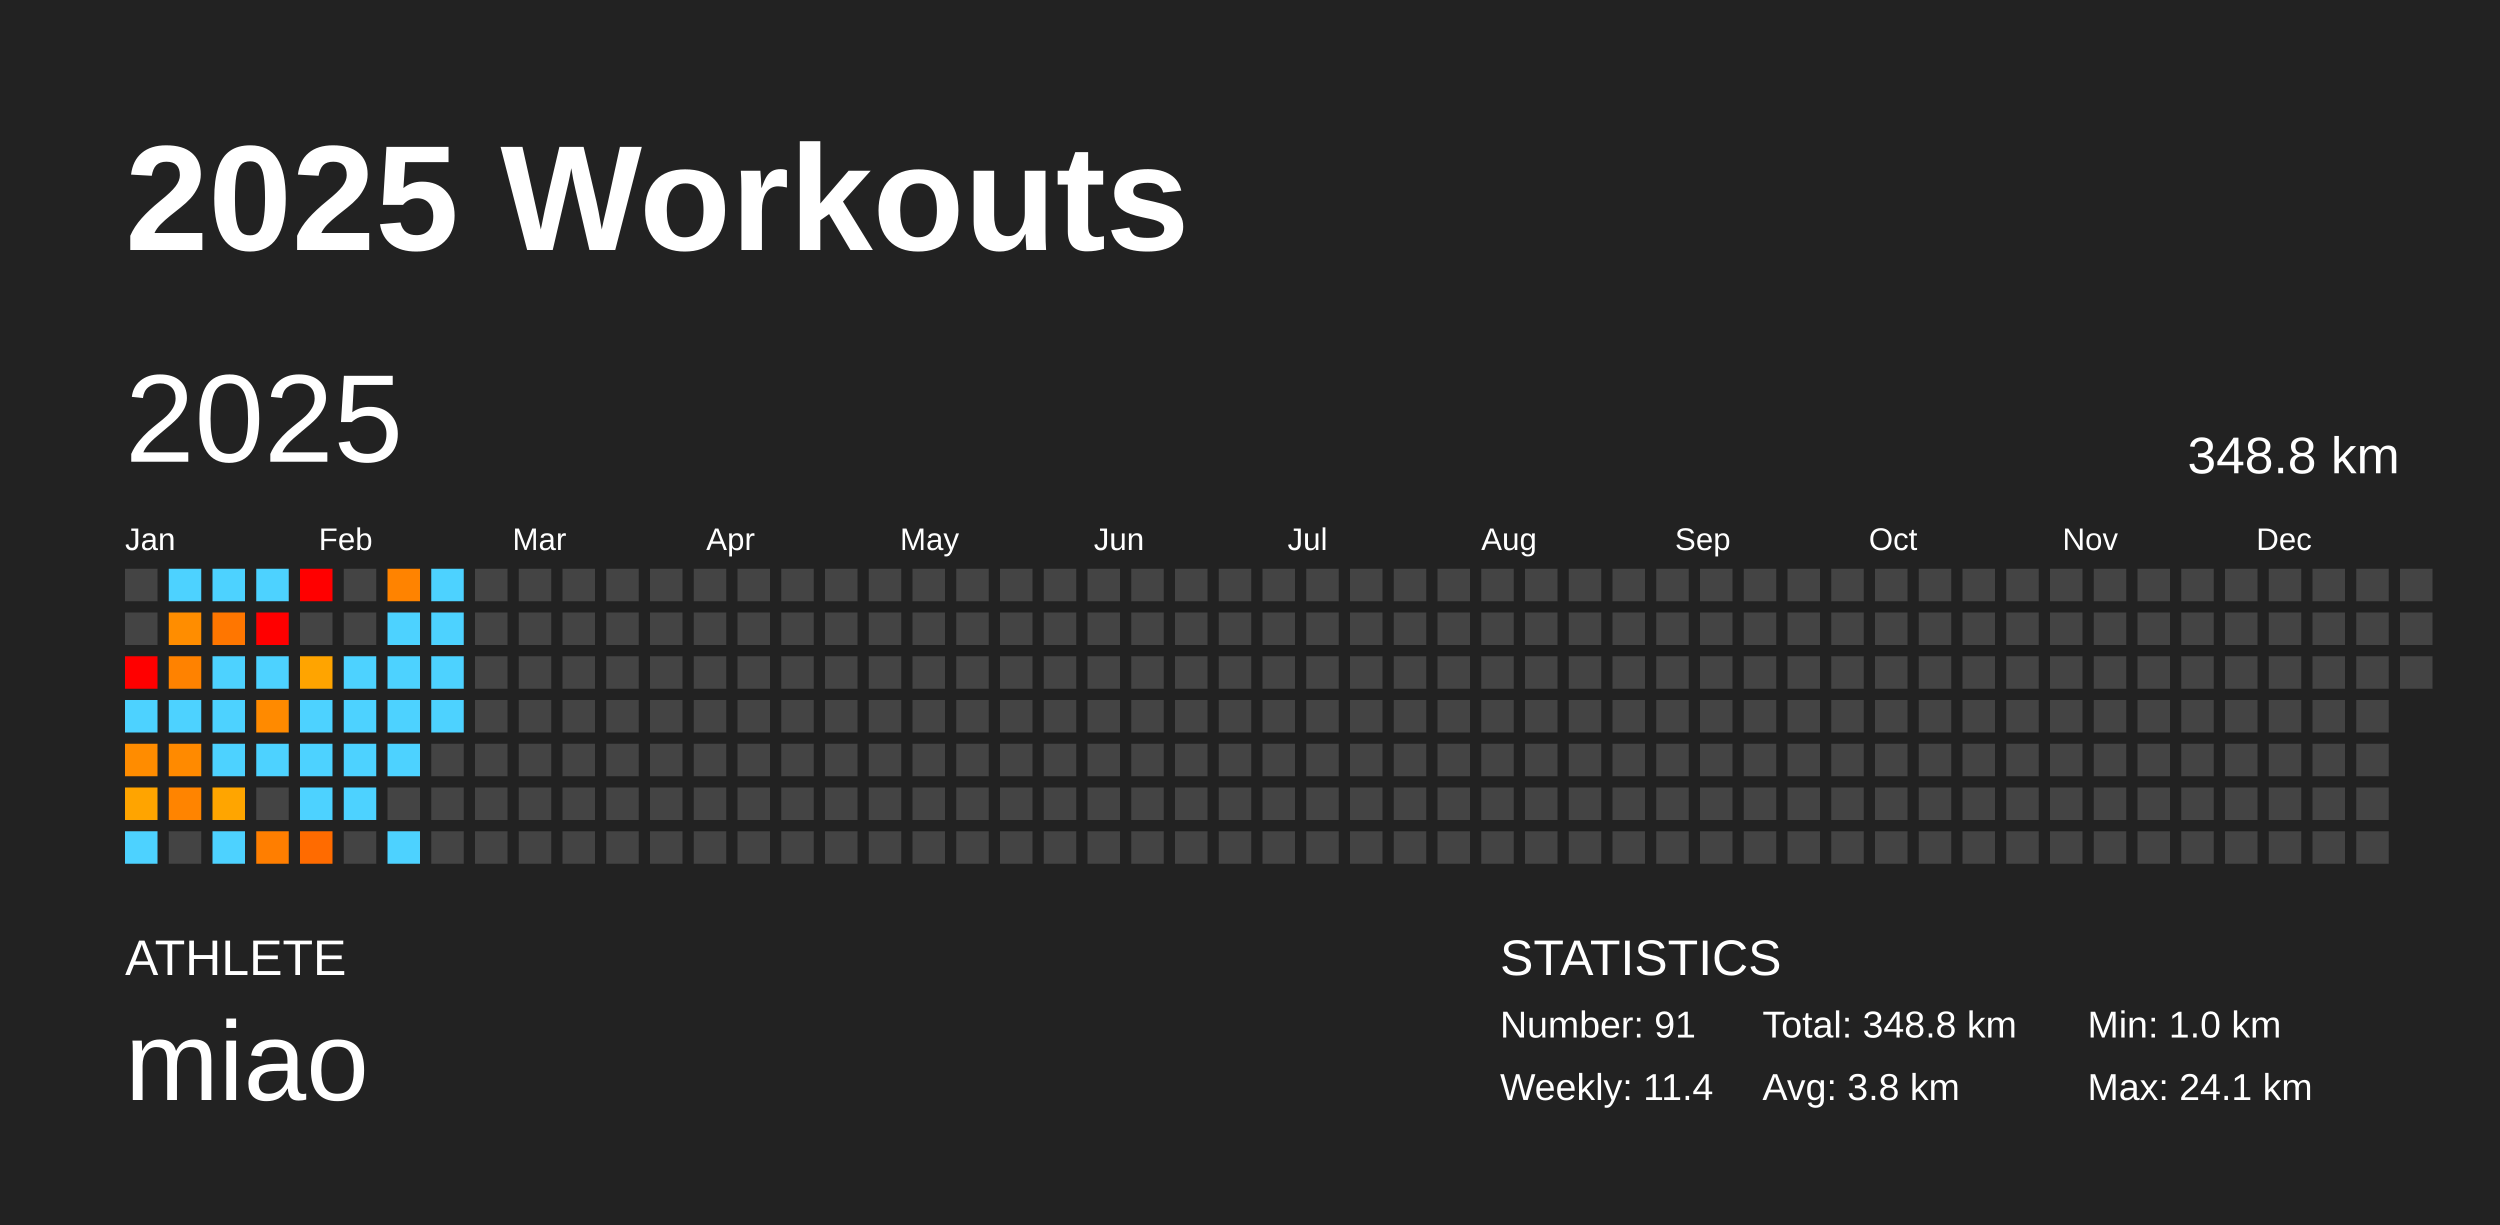
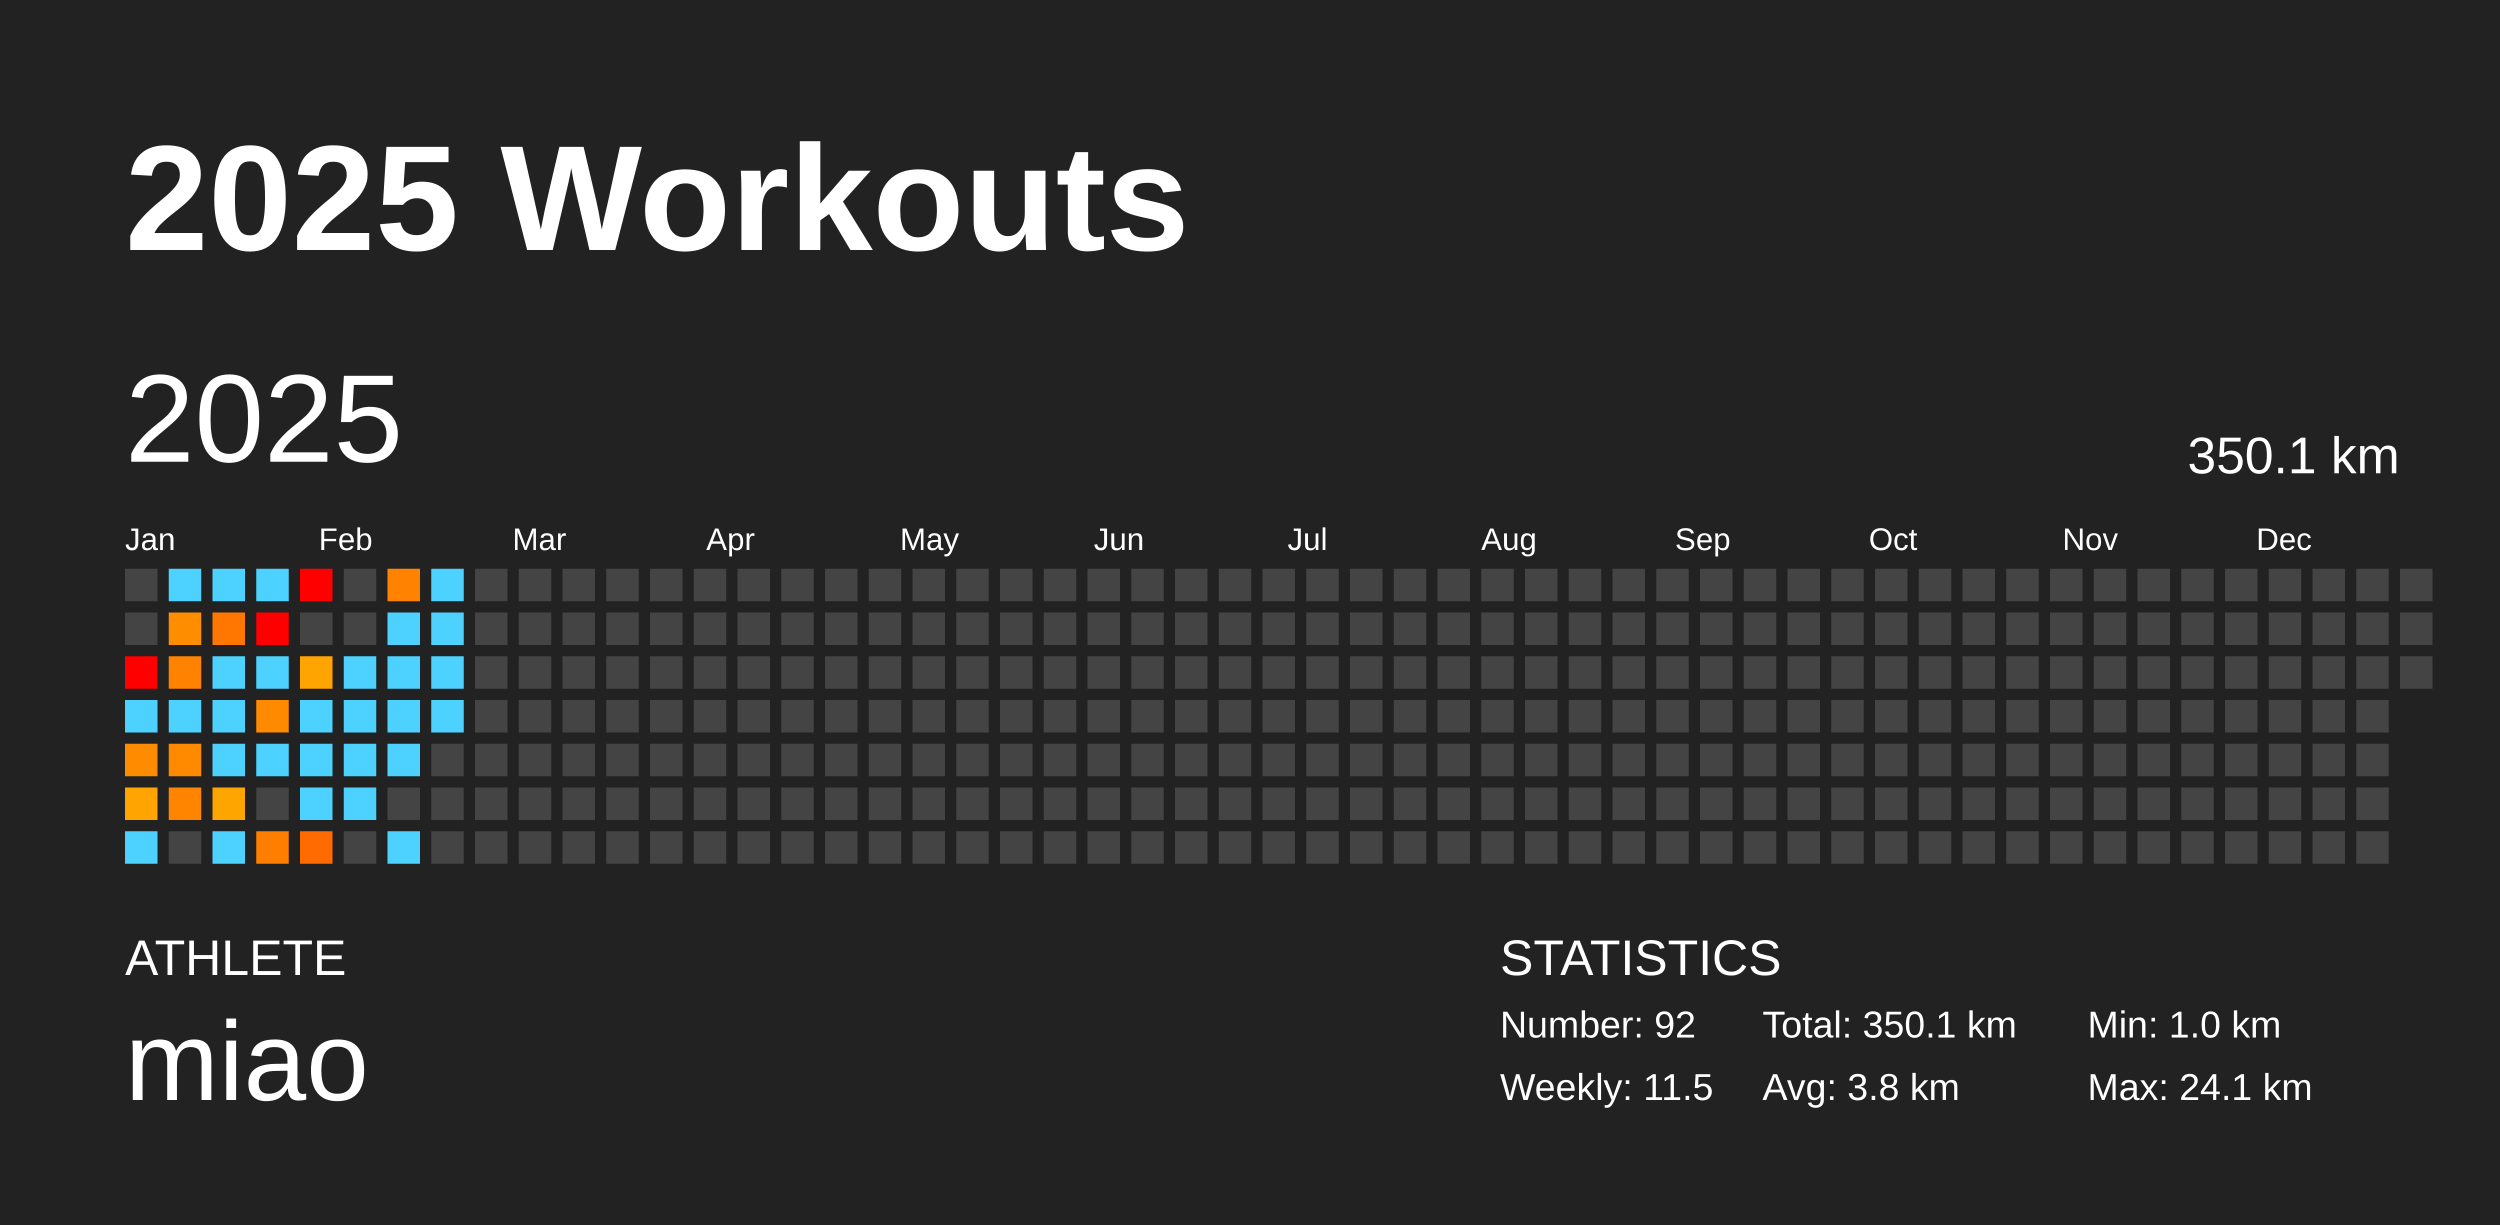
<svg xmlns="http://www.w3.org/2000/svg" baseProfile="full" height="98mm" version="1.1" viewBox="0,0,200,98" width="200mm">
  <defs />
  <rect fill="#222222" height="98" width="200" x="0" y="0" />
  <text fill="#FFFFFF" style="font-size:12px; font-family:Arial; font-weight:bold;" x="10" y="20">2025 Workouts</text>
  <text fill="#FFFFFF" style="font-size:4px; font-family:Arial" x="10" y="78">ATHLETE</text>
  <text fill="#FFFFFF" style="font-size:9px; font-family:Arial" x="10" y="88">miao</text>
  <text fill="#FFFFFF" style="font-size:4px; font-family:Arial" x="120" y="78">STATISTICS</text>
-   <text fill="#FFFFFF" style="font-size:3px; font-family:Arial" x="120" y="83">Number: 91</text>
-   <text fill="#FFFFFF" style="font-size:3px; font-family:Arial" x="120" y="88">Weekly: 11.4</text>
-   <text fill="#FFFFFF" style="font-size:3px; font-family:Arial" x="141" y="83">Total: 348.8 km</text>
+   <text fill="#FFFFFF" style="font-size:3px; font-family:Arial" x="120" y="83">Number: 92</text>
+   <text fill="#FFFFFF" style="font-size:3px; font-family:Arial" x="120" y="88">Weekly: 11.5</text>
+   <text fill="#FFFFFF" style="font-size:3px; font-family:Arial" x="141" y="83">Total: 350.1 km</text>
  <text fill="#FFFFFF" style="font-size:3px; font-family:Arial" x="141" y="88">Avg: 3.8 km</text>
  <text fill="#FFFFFF" style="font-size:3px; font-family:Arial" x="167" y="83">Min: 1.0 km</text>
  <text fill="#FFFFFF" style="font-size:3px; font-family:Arial" x="167" y="88">Max: 24.1 km</text>
  <text dominant-baseline="hanging" fill="#FFFFFF" style="font-size:10.0px; font-family:Arial;" x="10" y="30">2025</text>
-   <text dominant-baseline="hanging" fill="#FFFFFF" style="font-size:4.125px; font-family:Arial;" x="175" y="35">348.8 km</text>
+   <text dominant-baseline="hanging" fill="#FFFFFF" style="font-size:4.125px; font-family:Arial;" x="175" y="35">350.1 km</text>
  <text fill="#FFFFFF" style="font-size:2.5px; font-family:Arial" x="10.0" y="44">Jan</text>
  <text fill="#FFFFFF" style="font-size:2.5px; font-family:Arial" x="25.5" y="44">Feb</text>
  <text fill="#FFFFFF" style="font-size:2.5px; font-family:Arial" x="41.0" y="44">Mar</text>
  <text fill="#FFFFFF" style="font-size:2.5px; font-family:Arial" x="56.5" y="44">Apr</text>
  <text fill="#FFFFFF" style="font-size:2.5px; font-family:Arial" x="72.0" y="44">May</text>
  <text fill="#FFFFFF" style="font-size:2.5px; font-family:Arial" x="87.5" y="44">Jun</text>
  <text fill="#FFFFFF" style="font-size:2.5px; font-family:Arial" x="103.0" y="44">Jul</text>
  <text fill="#FFFFFF" style="font-size:2.5px; font-family:Arial" x="118.5" y="44">Aug</text>
  <text fill="#FFFFFF" style="font-size:2.5px; font-family:Arial" x="134.0" y="44">Sep</text>
  <text fill="#FFFFFF" style="font-size:2.5px; font-family:Arial" x="149.5" y="44">Oct</text>
  <text fill="#FFFFFF" style="font-size:2.5px; font-family:Arial" x="165.0" y="44">Nov</text>
  <text fill="#FFFFFF" style="font-size:2.5px; font-family:Arial" x="180.5" y="44">Dec</text>
  <rect fill="#444444" height="2.6" width="2.6" x="10.0" y="45.5" />
  <rect fill="#444444" height="2.6" width="2.6" x="10.0" y="49.0" />
  <rect fill="red" height="2.6" width="2.6" x="10.0" y="52.5" />
  <rect fill="#4dd2ff" height="2.6" width="2.6" x="10.0" y="56.0" />
  <rect fill="#ff8c00" height="2.6" width="2.6" x="10.0" y="59.5" />
  <rect fill="#ffa400" height="2.6" width="2.6" x="10.0" y="63.0" />
  <rect fill="#4dd2ff" height="2.6" width="2.6" x="10.0" y="66.5" />
  <rect fill="#4dd2ff" height="2.6" width="2.6" x="13.5" y="45.5" />
  <rect fill="#ff8d00" height="2.6" width="2.6" x="13.5" y="49.0" />
  <rect fill="#ff8200" height="2.6" width="2.6" x="13.5" y="52.5" />
  <rect fill="#4dd2ff" height="2.6" width="2.6" x="13.5" y="56.0" />
  <rect fill="#ff8a00" height="2.6" width="2.6" x="13.5" y="59.5" />
  <rect fill="#ff8400" height="2.6" width="2.6" x="13.5" y="63.0" />
  <rect fill="#444444" height="2.6" width="2.6" x="13.5" y="66.5" />
  <rect fill="#4dd2ff" height="2.6" width="2.6" x="17.0" y="45.5" />
  <rect fill="#ff7600" height="2.6" width="2.6" x="17.0" y="49.0" />
  <rect fill="#4dd2ff" height="2.6" width="2.6" x="17.0" y="52.5" />
  <rect fill="#4dd2ff" height="2.6" width="2.6" x="17.0" y="56.0" />
  <rect fill="#4dd2ff" height="2.6" width="2.6" x="17.0" y="59.5" />
  <rect fill="#ffa500" height="2.6" width="2.6" x="17.0" y="63.0" />
  <rect fill="#4dd2ff" height="2.6" width="2.6" x="17.0" y="66.5" />
  <rect fill="#4dd2ff" height="2.6" width="2.6" x="20.5" y="45.5" />
  <rect fill="red" height="2.6" width="2.6" x="20.5" y="49.0" />
  <rect fill="#4dd2ff" height="2.6" width="2.6" x="20.5" y="52.5" />
  <rect fill="#ff8a00" height="2.6" width="2.6" x="20.5" y="56.0" />
  <rect fill="#4dd2ff" height="2.6" width="2.6" x="20.5" y="59.5" />
  <rect fill="#444444" height="2.6" width="2.6" x="20.5" y="63.0" />
  <rect fill="#ff7e00" height="2.6" width="2.6" x="20.5" y="66.5" />
  <rect fill="red" height="2.6" width="2.6" x="24.0" y="45.5" />
  <rect fill="#444444" height="2.6" width="2.6" x="24.0" y="49.0" />
  <rect fill="#ffa400" height="2.6" width="2.6" x="24.0" y="52.5" />
  <rect fill="#4dd2ff" height="2.6" width="2.6" x="24.0" y="56.0" />
  <rect fill="#4dd2ff" height="2.6" width="2.6" x="24.0" y="59.5" />
  <rect fill="#4dd2ff" height="2.6" width="2.6" x="24.0" y="63.0" />
  <rect fill="#ff6b00" height="2.6" width="2.6" x="24.0" y="66.5" />
  <rect fill="#444444" height="2.6" width="2.6" x="27.5" y="45.5" />
  <rect fill="#444444" height="2.6" width="2.6" x="27.5" y="49.0" />
  <rect fill="#4dd2ff" height="2.6" width="2.6" x="27.5" y="52.5" />
  <rect fill="#4dd2ff" height="2.6" width="2.6" x="27.5" y="56.0" />
  <rect fill="#4dd2ff" height="2.6" width="2.6" x="27.5" y="59.5" />
  <rect fill="#4dd2ff" height="2.6" width="2.6" x="27.5" y="63.0" />
  <rect fill="#444444" height="2.6" width="2.6" x="27.5" y="66.5" />
  <rect fill="#ff8300" height="2.6" width="2.6" x="31.0" y="45.5" />
  <rect fill="#4dd2ff" height="2.6" width="2.6" x="31.0" y="49.0" />
  <rect fill="#4dd2ff" height="2.6" width="2.6" x="31.0" y="52.5" />
  <rect fill="#4dd2ff" height="2.6" width="2.6" x="31.0" y="56.0" />
  <rect fill="#4dd2ff" height="2.6" width="2.6" x="31.0" y="59.5" />
  <rect fill="#444444" height="2.6" width="2.6" x="31.0" y="63.0" />
  <rect fill="#4dd2ff" height="2.6" width="2.6" x="31.0" y="66.5" />
  <rect fill="#4dd2ff" height="2.6" width="2.6" x="34.5" y="45.5" />
  <rect fill="#4dd2ff" height="2.6" width="2.6" x="34.5" y="49.0" />
  <rect fill="#4dd2ff" height="2.6" width="2.6" x="34.5" y="52.5" />
  <rect fill="#4dd2ff" height="2.6" width="2.6" x="34.5" y="56.0" />
  <rect fill="#444444" height="2.6" width="2.6" x="34.5" y="59.5" />
  <rect fill="#444444" height="2.6" width="2.6" x="34.5" y="63.0" />
  <rect fill="#444444" height="2.6" width="2.6" x="34.5" y="66.5" />
  <rect fill="#444444" height="2.6" width="2.6" x="38.0" y="45.5" />
  <rect fill="#444444" height="2.6" width="2.6" x="38.0" y="49.0" />
  <rect fill="#444444" height="2.6" width="2.6" x="38.0" y="52.5" />
  <rect fill="#444444" height="2.6" width="2.6" x="38.0" y="56.0" />
  <rect fill="#444444" height="2.6" width="2.6" x="38.0" y="59.5" />
  <rect fill="#444444" height="2.6" width="2.6" x="38.0" y="63.0" />
  <rect fill="#444444" height="2.6" width="2.6" x="38.0" y="66.5" />
  <rect fill="#444444" height="2.6" width="2.6" x="41.5" y="45.5" />
  <rect fill="#444444" height="2.6" width="2.6" x="41.5" y="49.0" />
  <rect fill="#444444" height="2.6" width="2.6" x="41.5" y="52.5" />
  <rect fill="#444444" height="2.6" width="2.6" x="41.5" y="56.0" />
  <rect fill="#444444" height="2.6" width="2.6" x="41.5" y="59.5" />
  <rect fill="#444444" height="2.6" width="2.6" x="41.5" y="63.0" />
  <rect fill="#444444" height="2.6" width="2.6" x="41.5" y="66.5" />
  <rect fill="#444444" height="2.6" width="2.6" x="45.0" y="45.5" />
  <rect fill="#444444" height="2.6" width="2.6" x="45.0" y="49.0" />
  <rect fill="#444444" height="2.6" width="2.6" x="45.0" y="52.5" />
  <rect fill="#444444" height="2.6" width="2.6" x="45.0" y="56.0" />
  <rect fill="#444444" height="2.6" width="2.6" x="45.0" y="59.5" />
  <rect fill="#444444" height="2.6" width="2.6" x="45.0" y="63.0" />
  <rect fill="#444444" height="2.6" width="2.6" x="45.0" y="66.5" />
  <rect fill="#444444" height="2.6" width="2.6" x="48.5" y="45.5" />
  <rect fill="#444444" height="2.6" width="2.6" x="48.5" y="49.0" />
  <rect fill="#444444" height="2.6" width="2.6" x="48.5" y="52.5" />
  <rect fill="#444444" height="2.6" width="2.6" x="48.5" y="56.0" />
  <rect fill="#444444" height="2.6" width="2.6" x="48.5" y="59.5" />
  <rect fill="#444444" height="2.6" width="2.6" x="48.5" y="63.0" />
  <rect fill="#444444" height="2.6" width="2.6" x="48.5" y="66.5" />
  <rect fill="#444444" height="2.6" width="2.6" x="52.0" y="45.5" />
  <rect fill="#444444" height="2.6" width="2.6" x="52.0" y="49.0" />
  <rect fill="#444444" height="2.6" width="2.6" x="52.0" y="52.5" />
  <rect fill="#444444" height="2.6" width="2.6" x="52.0" y="56.0" />
  <rect fill="#444444" height="2.6" width="2.6" x="52.0" y="59.5" />
  <rect fill="#444444" height="2.6" width="2.6" x="52.0" y="63.0" />
  <rect fill="#444444" height="2.6" width="2.6" x="52.0" y="66.5" />
  <rect fill="#444444" height="2.6" width="2.6" x="55.5" y="45.5" />
  <rect fill="#444444" height="2.6" width="2.6" x="55.5" y="49.0" />
  <rect fill="#444444" height="2.6" width="2.6" x="55.5" y="52.5" />
  <rect fill="#444444" height="2.6" width="2.6" x="55.5" y="56.0" />
  <rect fill="#444444" height="2.6" width="2.6" x="55.5" y="59.5" />
  <rect fill="#444444" height="2.6" width="2.6" x="55.5" y="63.0" />
  <rect fill="#444444" height="2.6" width="2.6" x="55.5" y="66.5" />
  <rect fill="#444444" height="2.6" width="2.6" x="59.0" y="45.5" />
  <rect fill="#444444" height="2.6" width="2.6" x="59.0" y="49.0" />
  <rect fill="#444444" height="2.6" width="2.6" x="59.0" y="52.5" />
  <rect fill="#444444" height="2.6" width="2.6" x="59.0" y="56.0" />
  <rect fill="#444444" height="2.6" width="2.6" x="59.0" y="59.5" />
  <rect fill="#444444" height="2.6" width="2.6" x="59.0" y="63.0" />
  <rect fill="#444444" height="2.6" width="2.6" x="59.0" y="66.5" />
  <rect fill="#444444" height="2.6" width="2.6" x="62.5" y="45.5" />
  <rect fill="#444444" height="2.6" width="2.6" x="62.5" y="49.0" />
  <rect fill="#444444" height="2.6" width="2.6" x="62.5" y="52.5" />
  <rect fill="#444444" height="2.6" width="2.6" x="62.5" y="56.0" />
  <rect fill="#444444" height="2.6" width="2.6" x="62.5" y="59.5" />
  <rect fill="#444444" height="2.6" width="2.6" x="62.5" y="63.0" />
  <rect fill="#444444" height="2.6" width="2.6" x="62.5" y="66.5" />
  <rect fill="#444444" height="2.6" width="2.6" x="66.0" y="45.5" />
  <rect fill="#444444" height="2.6" width="2.6" x="66.0" y="49.0" />
  <rect fill="#444444" height="2.6" width="2.6" x="66.0" y="52.5" />
  <rect fill="#444444" height="2.6" width="2.6" x="66.0" y="56.0" />
  <rect fill="#444444" height="2.6" width="2.6" x="66.0" y="59.5" />
  <rect fill="#444444" height="2.6" width="2.6" x="66.0" y="63.0" />
  <rect fill="#444444" height="2.6" width="2.6" x="66.0" y="66.5" />
  <rect fill="#444444" height="2.6" width="2.6" x="69.5" y="45.5" />
  <rect fill="#444444" height="2.6" width="2.6" x="69.5" y="49.0" />
  <rect fill="#444444" height="2.6" width="2.6" x="69.5" y="52.5" />
  <rect fill="#444444" height="2.6" width="2.6" x="69.5" y="56.0" />
  <rect fill="#444444" height="2.6" width="2.6" x="69.5" y="59.5" />
  <rect fill="#444444" height="2.6" width="2.6" x="69.5" y="63.0" />
  <rect fill="#444444" height="2.6" width="2.6" x="69.5" y="66.5" />
  <rect fill="#444444" height="2.6" width="2.6" x="73.0" y="45.5" />
  <rect fill="#444444" height="2.6" width="2.6" x="73.0" y="49.0" />
  <rect fill="#444444" height="2.6" width="2.6" x="73.0" y="52.5" />
  <rect fill="#444444" height="2.6" width="2.6" x="73.0" y="56.0" />
  <rect fill="#444444" height="2.6" width="2.6" x="73.0" y="59.5" />
  <rect fill="#444444" height="2.6" width="2.6" x="73.0" y="63.0" />
  <rect fill="#444444" height="2.6" width="2.6" x="73.0" y="66.5" />
  <rect fill="#444444" height="2.6" width="2.6" x="76.5" y="45.5" />
  <rect fill="#444444" height="2.6" width="2.6" x="76.5" y="49.0" />
  <rect fill="#444444" height="2.6" width="2.6" x="76.5" y="52.5" />
  <rect fill="#444444" height="2.6" width="2.6" x="76.5" y="56.0" />
  <rect fill="#444444" height="2.6" width="2.6" x="76.5" y="59.5" />
  <rect fill="#444444" height="2.6" width="2.6" x="76.5" y="63.0" />
  <rect fill="#444444" height="2.6" width="2.6" x="76.5" y="66.5" />
  <rect fill="#444444" height="2.6" width="2.6" x="80.0" y="45.5" />
  <rect fill="#444444" height="2.6" width="2.6" x="80.0" y="49.0" />
  <rect fill="#444444" height="2.6" width="2.6" x="80.0" y="52.5" />
  <rect fill="#444444" height="2.6" width="2.6" x="80.0" y="56.0" />
  <rect fill="#444444" height="2.6" width="2.6" x="80.0" y="59.5" />
  <rect fill="#444444" height="2.6" width="2.6" x="80.0" y="63.0" />
  <rect fill="#444444" height="2.6" width="2.6" x="80.0" y="66.5" />
  <rect fill="#444444" height="2.6" width="2.6" x="83.5" y="45.5" />
  <rect fill="#444444" height="2.6" width="2.6" x="83.5" y="49.0" />
  <rect fill="#444444" height="2.6" width="2.6" x="83.5" y="52.5" />
  <rect fill="#444444" height="2.6" width="2.6" x="83.5" y="56.0" />
  <rect fill="#444444" height="2.6" width="2.6" x="83.5" y="59.5" />
  <rect fill="#444444" height="2.6" width="2.6" x="83.5" y="63.0" />
  <rect fill="#444444" height="2.6" width="2.6" x="83.5" y="66.5" />
  <rect fill="#444444" height="2.6" width="2.6" x="87.0" y="45.5" />
  <rect fill="#444444" height="2.6" width="2.6" x="87.0" y="49.0" />
  <rect fill="#444444" height="2.6" width="2.6" x="87.0" y="52.5" />
  <rect fill="#444444" height="2.6" width="2.6" x="87.0" y="56.0" />
  <rect fill="#444444" height="2.6" width="2.6" x="87.0" y="59.5" />
  <rect fill="#444444" height="2.6" width="2.6" x="87.0" y="63.0" />
  <rect fill="#444444" height="2.6" width="2.6" x="87.0" y="66.5" />
  <rect fill="#444444" height="2.6" width="2.6" x="90.5" y="45.5" />
  <rect fill="#444444" height="2.6" width="2.6" x="90.5" y="49.0" />
  <rect fill="#444444" height="2.6" width="2.6" x="90.5" y="52.5" />
  <rect fill="#444444" height="2.6" width="2.6" x="90.5" y="56.0" />
  <rect fill="#444444" height="2.6" width="2.6" x="90.5" y="59.5" />
  <rect fill="#444444" height="2.6" width="2.6" x="90.5" y="63.0" />
  <rect fill="#444444" height="2.6" width="2.6" x="90.5" y="66.5" />
  <rect fill="#444444" height="2.6" width="2.6" x="94.0" y="45.5" />
  <rect fill="#444444" height="2.6" width="2.6" x="94.0" y="49.0" />
  <rect fill="#444444" height="2.6" width="2.6" x="94.0" y="52.5" />
  <rect fill="#444444" height="2.6" width="2.6" x="94.0" y="56.0" />
  <rect fill="#444444" height="2.6" width="2.6" x="94.0" y="59.5" />
  <rect fill="#444444" height="2.6" width="2.6" x="94.0" y="63.0" />
  <rect fill="#444444" height="2.6" width="2.6" x="94.0" y="66.5" />
  <rect fill="#444444" height="2.6" width="2.6" x="97.5" y="45.5" />
  <rect fill="#444444" height="2.6" width="2.6" x="97.5" y="49.0" />
  <rect fill="#444444" height="2.6" width="2.6" x="97.5" y="52.5" />
  <rect fill="#444444" height="2.6" width="2.6" x="97.5" y="56.0" />
  <rect fill="#444444" height="2.6" width="2.6" x="97.5" y="59.5" />
  <rect fill="#444444" height="2.6" width="2.6" x="97.5" y="63.0" />
  <rect fill="#444444" height="2.6" width="2.6" x="97.5" y="66.5" />
  <rect fill="#444444" height="2.6" width="2.6" x="101.0" y="45.5" />
  <rect fill="#444444" height="2.6" width="2.6" x="101.0" y="49.0" />
  <rect fill="#444444" height="2.6" width="2.6" x="101.0" y="52.5" />
  <rect fill="#444444" height="2.6" width="2.6" x="101.0" y="56.0" />
  <rect fill="#444444" height="2.6" width="2.6" x="101.0" y="59.5" />
  <rect fill="#444444" height="2.6" width="2.6" x="101.0" y="63.0" />
  <rect fill="#444444" height="2.6" width="2.6" x="101.0" y="66.5" />
  <rect fill="#444444" height="2.6" width="2.6" x="104.5" y="45.5" />
  <rect fill="#444444" height="2.6" width="2.6" x="104.5" y="49.0" />
  <rect fill="#444444" height="2.6" width="2.6" x="104.5" y="52.5" />
  <rect fill="#444444" height="2.6" width="2.6" x="104.5" y="56.0" />
  <rect fill="#444444" height="2.6" width="2.6" x="104.5" y="59.5" />
  <rect fill="#444444" height="2.6" width="2.6" x="104.5" y="63.0" />
  <rect fill="#444444" height="2.6" width="2.6" x="104.5" y="66.5" />
  <rect fill="#444444" height="2.6" width="2.6" x="108.0" y="45.5" />
  <rect fill="#444444" height="2.6" width="2.6" x="108.0" y="49.0" />
  <rect fill="#444444" height="2.6" width="2.6" x="108.0" y="52.5" />
  <rect fill="#444444" height="2.6" width="2.6" x="108.0" y="56.0" />
  <rect fill="#444444" height="2.6" width="2.6" x="108.0" y="59.5" />
  <rect fill="#444444" height="2.6" width="2.6" x="108.0" y="63.0" />
  <rect fill="#444444" height="2.6" width="2.6" x="108.0" y="66.5" />
  <rect fill="#444444" height="2.6" width="2.6" x="111.5" y="45.5" />
  <rect fill="#444444" height="2.6" width="2.6" x="111.5" y="49.0" />
  <rect fill="#444444" height="2.6" width="2.6" x="111.5" y="52.5" />
  <rect fill="#444444" height="2.6" width="2.6" x="111.5" y="56.0" />
  <rect fill="#444444" height="2.6" width="2.6" x="111.5" y="59.5" />
  <rect fill="#444444" height="2.6" width="2.6" x="111.5" y="63.0" />
  <rect fill="#444444" height="2.6" width="2.6" x="111.5" y="66.5" />
  <rect fill="#444444" height="2.6" width="2.6" x="115.0" y="45.5" />
  <rect fill="#444444" height="2.6" width="2.6" x="115.0" y="49.0" />
  <rect fill="#444444" height="2.6" width="2.6" x="115.0" y="52.5" />
  <rect fill="#444444" height="2.6" width="2.6" x="115.0" y="56.0" />
  <rect fill="#444444" height="2.6" width="2.6" x="115.0" y="59.5" />
  <rect fill="#444444" height="2.6" width="2.6" x="115.0" y="63.0" />
  <rect fill="#444444" height="2.6" width="2.6" x="115.0" y="66.5" />
  <rect fill="#444444" height="2.6" width="2.6" x="118.5" y="45.5" />
  <rect fill="#444444" height="2.6" width="2.6" x="118.5" y="49.0" />
  <rect fill="#444444" height="2.6" width="2.6" x="118.5" y="52.5" />
  <rect fill="#444444" height="2.6" width="2.6" x="118.5" y="56.0" />
  <rect fill="#444444" height="2.6" width="2.6" x="118.5" y="59.5" />
  <rect fill="#444444" height="2.6" width="2.6" x="118.5" y="63.0" />
  <rect fill="#444444" height="2.6" width="2.6" x="118.5" y="66.5" />
  <rect fill="#444444" height="2.6" width="2.6" x="122.0" y="45.5" />
  <rect fill="#444444" height="2.6" width="2.6" x="122.0" y="49.0" />
  <rect fill="#444444" height="2.6" width="2.6" x="122.0" y="52.5" />
  <rect fill="#444444" height="2.6" width="2.6" x="122.0" y="56.0" />
  <rect fill="#444444" height="2.6" width="2.6" x="122.0" y="59.5" />
  <rect fill="#444444" height="2.6" width="2.6" x="122.0" y="63.0" />
  <rect fill="#444444" height="2.6" width="2.6" x="122.0" y="66.5" />
  <rect fill="#444444" height="2.6" width="2.6" x="125.5" y="45.5" />
  <rect fill="#444444" height="2.6" width="2.6" x="125.5" y="49.0" />
  <rect fill="#444444" height="2.6" width="2.6" x="125.5" y="52.5" />
  <rect fill="#444444" height="2.6" width="2.6" x="125.5" y="56.0" />
  <rect fill="#444444" height="2.6" width="2.6" x="125.5" y="59.5" />
  <rect fill="#444444" height="2.6" width="2.6" x="125.5" y="63.0" />
  <rect fill="#444444" height="2.6" width="2.6" x="125.5" y="66.5" />
  <rect fill="#444444" height="2.6" width="2.6" x="129.0" y="45.5" />
  <rect fill="#444444" height="2.6" width="2.6" x="129.0" y="49.0" />
  <rect fill="#444444" height="2.6" width="2.6" x="129.0" y="52.5" />
  <rect fill="#444444" height="2.6" width="2.6" x="129.0" y="56.0" />
  <rect fill="#444444" height="2.6" width="2.6" x="129.0" y="59.5" />
  <rect fill="#444444" height="2.6" width="2.6" x="129.0" y="63.0" />
  <rect fill="#444444" height="2.6" width="2.6" x="129.0" y="66.5" />
  <rect fill="#444444" height="2.6" width="2.6" x="132.5" y="45.5" />
  <rect fill="#444444" height="2.6" width="2.6" x="132.5" y="49.0" />
  <rect fill="#444444" height="2.6" width="2.6" x="132.5" y="52.5" />
  <rect fill="#444444" height="2.6" width="2.6" x="132.5" y="56.0" />
  <rect fill="#444444" height="2.6" width="2.6" x="132.5" y="59.5" />
  <rect fill="#444444" height="2.6" width="2.6" x="132.5" y="63.0" />
  <rect fill="#444444" height="2.6" width="2.6" x="132.5" y="66.5" />
  <rect fill="#444444" height="2.6" width="2.6" x="136.0" y="45.5" />
  <rect fill="#444444" height="2.6" width="2.6" x="136.0" y="49.0" />
  <rect fill="#444444" height="2.6" width="2.6" x="136.0" y="52.5" />
  <rect fill="#444444" height="2.6" width="2.6" x="136.0" y="56.0" />
  <rect fill="#444444" height="2.6" width="2.6" x="136.0" y="59.5" />
  <rect fill="#444444" height="2.6" width="2.6" x="136.0" y="63.0" />
  <rect fill="#444444" height="2.6" width="2.6" x="136.0" y="66.5" />
  <rect fill="#444444" height="2.6" width="2.6" x="139.5" y="45.5" />
  <rect fill="#444444" height="2.6" width="2.6" x="139.5" y="49.0" />
  <rect fill="#444444" height="2.6" width="2.6" x="139.5" y="52.5" />
  <rect fill="#444444" height="2.6" width="2.6" x="139.5" y="56.0" />
  <rect fill="#444444" height="2.6" width="2.6" x="139.5" y="59.5" />
  <rect fill="#444444" height="2.6" width="2.6" x="139.5" y="63.0" />
  <rect fill="#444444" height="2.6" width="2.6" x="139.5" y="66.5" />
  <rect fill="#444444" height="2.6" width="2.6" x="143.0" y="45.5" />
  <rect fill="#444444" height="2.6" width="2.6" x="143.0" y="49.0" />
  <rect fill="#444444" height="2.6" width="2.6" x="143.0" y="52.5" />
  <rect fill="#444444" height="2.6" width="2.6" x="143.0" y="56.0" />
  <rect fill="#444444" height="2.6" width="2.6" x="143.0" y="59.5" />
  <rect fill="#444444" height="2.6" width="2.6" x="143.0" y="63.0" />
  <rect fill="#444444" height="2.6" width="2.6" x="143.0" y="66.5" />
  <rect fill="#444444" height="2.6" width="2.6" x="146.5" y="45.5" />
  <rect fill="#444444" height="2.6" width="2.6" x="146.5" y="49.0" />
  <rect fill="#444444" height="2.6" width="2.6" x="146.5" y="52.5" />
  <rect fill="#444444" height="2.6" width="2.6" x="146.5" y="56.0" />
  <rect fill="#444444" height="2.6" width="2.6" x="146.5" y="59.5" />
  <rect fill="#444444" height="2.6" width="2.6" x="146.5" y="63.0" />
  <rect fill="#444444" height="2.6" width="2.6" x="146.5" y="66.5" />
  <rect fill="#444444" height="2.6" width="2.6" x="150.0" y="45.5" />
  <rect fill="#444444" height="2.6" width="2.6" x="150.0" y="49.0" />
  <rect fill="#444444" height="2.6" width="2.6" x="150.0" y="52.5" />
  <rect fill="#444444" height="2.6" width="2.6" x="150.0" y="56.0" />
  <rect fill="#444444" height="2.6" width="2.6" x="150.0" y="59.5" />
  <rect fill="#444444" height="2.6" width="2.6" x="150.0" y="63.0" />
  <rect fill="#444444" height="2.6" width="2.6" x="150.0" y="66.5" />
  <rect fill="#444444" height="2.6" width="2.6" x="153.5" y="45.5" />
  <rect fill="#444444" height="2.6" width="2.6" x="153.5" y="49.0" />
  <rect fill="#444444" height="2.6" width="2.6" x="153.5" y="52.5" />
  <rect fill="#444444" height="2.6" width="2.6" x="153.5" y="56.0" />
  <rect fill="#444444" height="2.6" width="2.6" x="153.5" y="59.5" />
  <rect fill="#444444" height="2.6" width="2.6" x="153.5" y="63.0" />
  <rect fill="#444444" height="2.6" width="2.6" x="153.5" y="66.5" />
  <rect fill="#444444" height="2.6" width="2.6" x="157.0" y="45.5" />
  <rect fill="#444444" height="2.6" width="2.6" x="157.0" y="49.0" />
  <rect fill="#444444" height="2.6" width="2.6" x="157.0" y="52.5" />
  <rect fill="#444444" height="2.6" width="2.6" x="157.0" y="56.0" />
  <rect fill="#444444" height="2.6" width="2.6" x="157.0" y="59.5" />
  <rect fill="#444444" height="2.6" width="2.6" x="157.0" y="63.0" />
  <rect fill="#444444" height="2.6" width="2.6" x="157.0" y="66.5" />
  <rect fill="#444444" height="2.6" width="2.6" x="160.5" y="45.5" />
  <rect fill="#444444" height="2.6" width="2.6" x="160.5" y="49.0" />
  <rect fill="#444444" height="2.6" width="2.6" x="160.5" y="52.5" />
  <rect fill="#444444" height="2.6" width="2.6" x="160.5" y="56.0" />
  <rect fill="#444444" height="2.6" width="2.6" x="160.5" y="59.5" />
  <rect fill="#444444" height="2.6" width="2.6" x="160.5" y="63.0" />
  <rect fill="#444444" height="2.6" width="2.6" x="160.5" y="66.5" />
  <rect fill="#444444" height="2.6" width="2.6" x="164.0" y="45.5" />
  <rect fill="#444444" height="2.6" width="2.6" x="164.0" y="49.0" />
  <rect fill="#444444" height="2.6" width="2.6" x="164.0" y="52.5" />
  <rect fill="#444444" height="2.6" width="2.6" x="164.0" y="56.0" />
  <rect fill="#444444" height="2.6" width="2.6" x="164.0" y="59.5" />
  <rect fill="#444444" height="2.6" width="2.6" x="164.0" y="63.0" />
  <rect fill="#444444" height="2.6" width="2.6" x="164.0" y="66.5" />
  <rect fill="#444444" height="2.6" width="2.6" x="167.5" y="45.5" />
  <rect fill="#444444" height="2.6" width="2.6" x="167.5" y="49.0" />
  <rect fill="#444444" height="2.6" width="2.6" x="167.5" y="52.5" />
  <rect fill="#444444" height="2.6" width="2.6" x="167.5" y="56.0" />
  <rect fill="#444444" height="2.6" width="2.6" x="167.5" y="59.5" />
  <rect fill="#444444" height="2.6" width="2.6" x="167.5" y="63.0" />
  <rect fill="#444444" height="2.6" width="2.6" x="167.5" y="66.5" />
  <rect fill="#444444" height="2.6" width="2.6" x="171.0" y="45.5" />
  <rect fill="#444444" height="2.6" width="2.6" x="171.0" y="49.0" />
  <rect fill="#444444" height="2.6" width="2.6" x="171.0" y="52.5" />
  <rect fill="#444444" height="2.6" width="2.6" x="171.0" y="56.0" />
  <rect fill="#444444" height="2.6" width="2.6" x="171.0" y="59.5" />
  <rect fill="#444444" height="2.6" width="2.6" x="171.0" y="63.0" />
  <rect fill="#444444" height="2.6" width="2.6" x="171.0" y="66.5" />
  <rect fill="#444444" height="2.6" width="2.6" x="174.5" y="45.5" />
  <rect fill="#444444" height="2.6" width="2.6" x="174.5" y="49.0" />
  <rect fill="#444444" height="2.6" width="2.6" x="174.5" y="52.5" />
  <rect fill="#444444" height="2.6" width="2.6" x="174.5" y="56.0" />
  <rect fill="#444444" height="2.6" width="2.6" x="174.5" y="59.5" />
  <rect fill="#444444" height="2.6" width="2.6" x="174.5" y="63.0" />
  <rect fill="#444444" height="2.6" width="2.6" x="174.5" y="66.5" />
  <rect fill="#444444" height="2.6" width="2.6" x="178.0" y="45.5" />
  <rect fill="#444444" height="2.6" width="2.6" x="178.0" y="49.0" />
  <rect fill="#444444" height="2.6" width="2.6" x="178.0" y="52.5" />
  <rect fill="#444444" height="2.6" width="2.6" x="178.0" y="56.0" />
  <rect fill="#444444" height="2.6" width="2.6" x="178.0" y="59.5" />
  <rect fill="#444444" height="2.6" width="2.6" x="178.0" y="63.0" />
  <rect fill="#444444" height="2.6" width="2.6" x="178.0" y="66.5" />
  <rect fill="#444444" height="2.6" width="2.6" x="181.5" y="45.5" />
  <rect fill="#444444" height="2.6" width="2.6" x="181.5" y="49.0" />
  <rect fill="#444444" height="2.6" width="2.6" x="181.5" y="52.5" />
  <rect fill="#444444" height="2.6" width="2.6" x="181.5" y="56.0" />
  <rect fill="#444444" height="2.6" width="2.6" x="181.5" y="59.5" />
  <rect fill="#444444" height="2.6" width="2.6" x="181.5" y="63.0" />
  <rect fill="#444444" height="2.6" width="2.6" x="181.5" y="66.5" />
  <rect fill="#444444" height="2.6" width="2.6" x="185.0" y="45.5" />
  <rect fill="#444444" height="2.6" width="2.6" x="185.0" y="49.0" />
  <rect fill="#444444" height="2.6" width="2.6" x="185.0" y="52.5" />
  <rect fill="#444444" height="2.6" width="2.6" x="185.0" y="56.0" />
  <rect fill="#444444" height="2.6" width="2.6" x="185.0" y="59.5" />
  <rect fill="#444444" height="2.6" width="2.6" x="185.0" y="63.0" />
  <rect fill="#444444" height="2.6" width="2.6" x="185.0" y="66.5" />
  <rect fill="#444444" height="2.6" width="2.6" x="188.5" y="45.5" />
  <rect fill="#444444" height="2.6" width="2.6" x="188.5" y="49.0" />
  <rect fill="#444444" height="2.6" width="2.6" x="188.5" y="52.5" />
  <rect fill="#444444" height="2.6" width="2.6" x="188.5" y="56.0" />
  <rect fill="#444444" height="2.6" width="2.6" x="188.5" y="59.5" />
  <rect fill="#444444" height="2.6" width="2.6" x="188.5" y="63.0" />
  <rect fill="#444444" height="2.6" width="2.6" x="188.5" y="66.5" />
  <rect fill="#444444" height="2.6" width="2.6" x="192.0" y="45.5" />
  <rect fill="#444444" height="2.6" width="2.6" x="192.0" y="49.0" />
  <rect fill="#444444" height="2.6" width="2.6" x="192.0" y="52.5" />
</svg>
